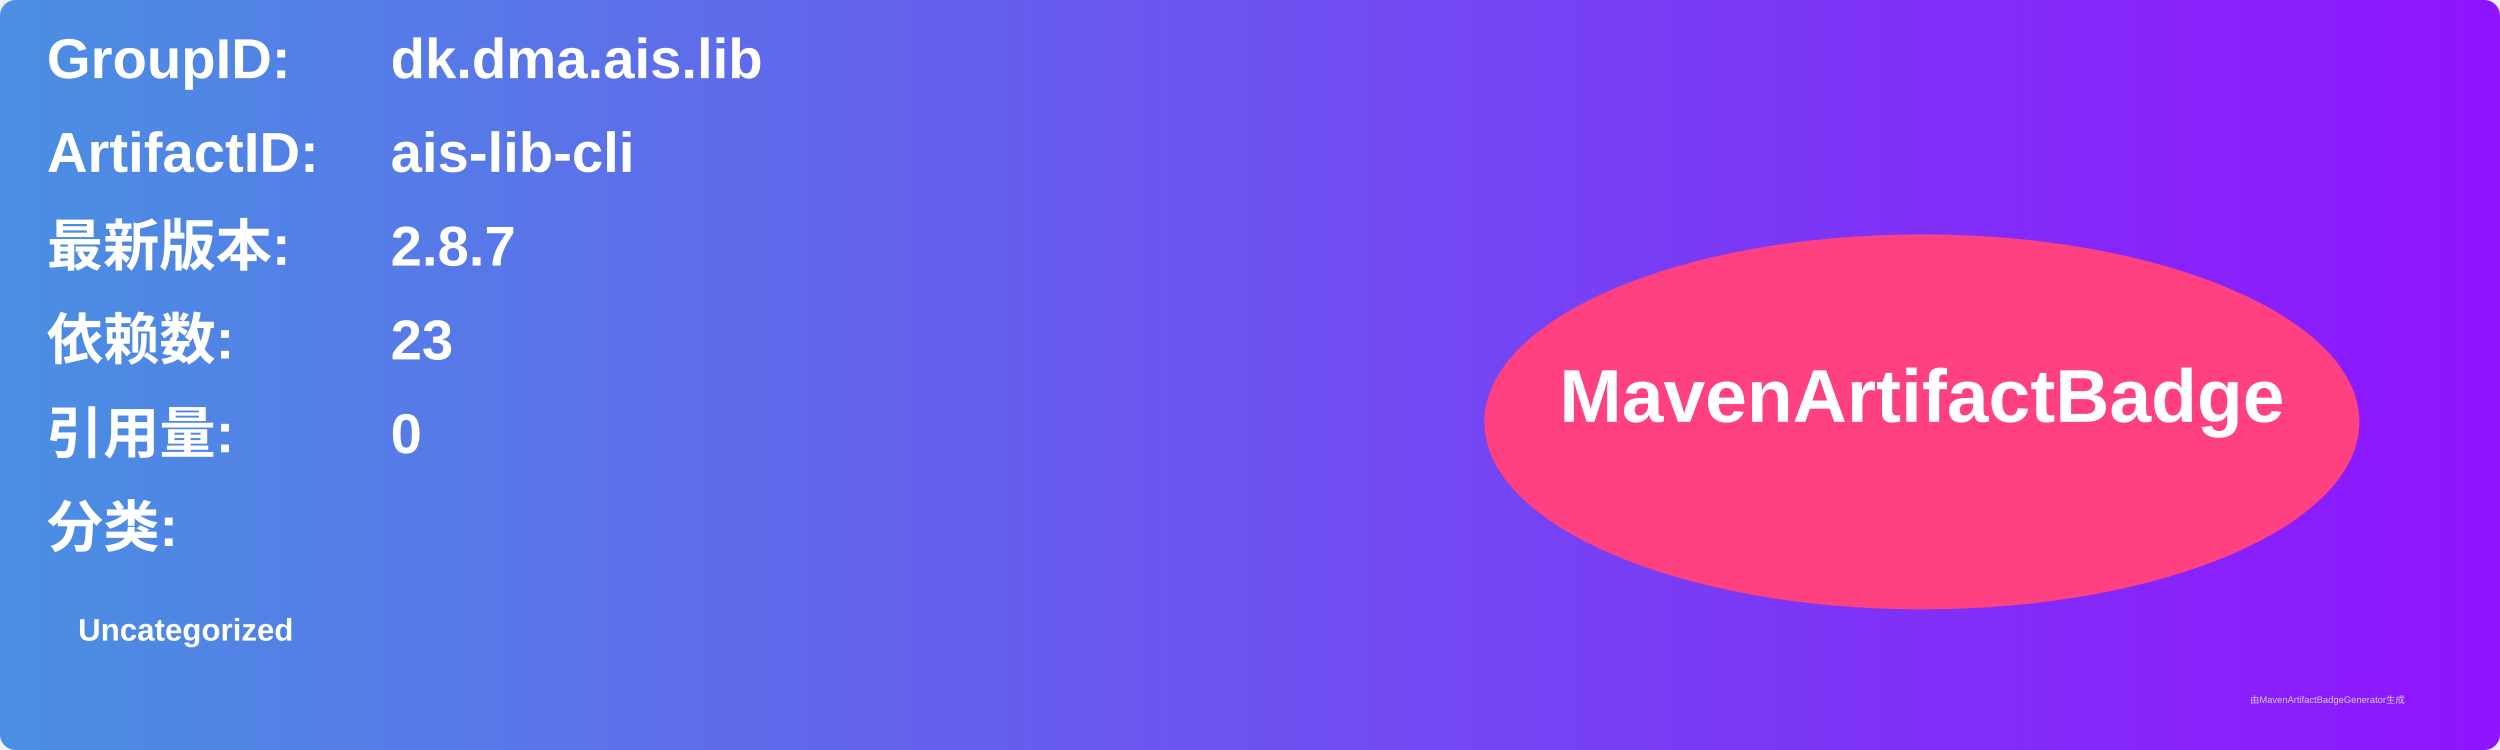
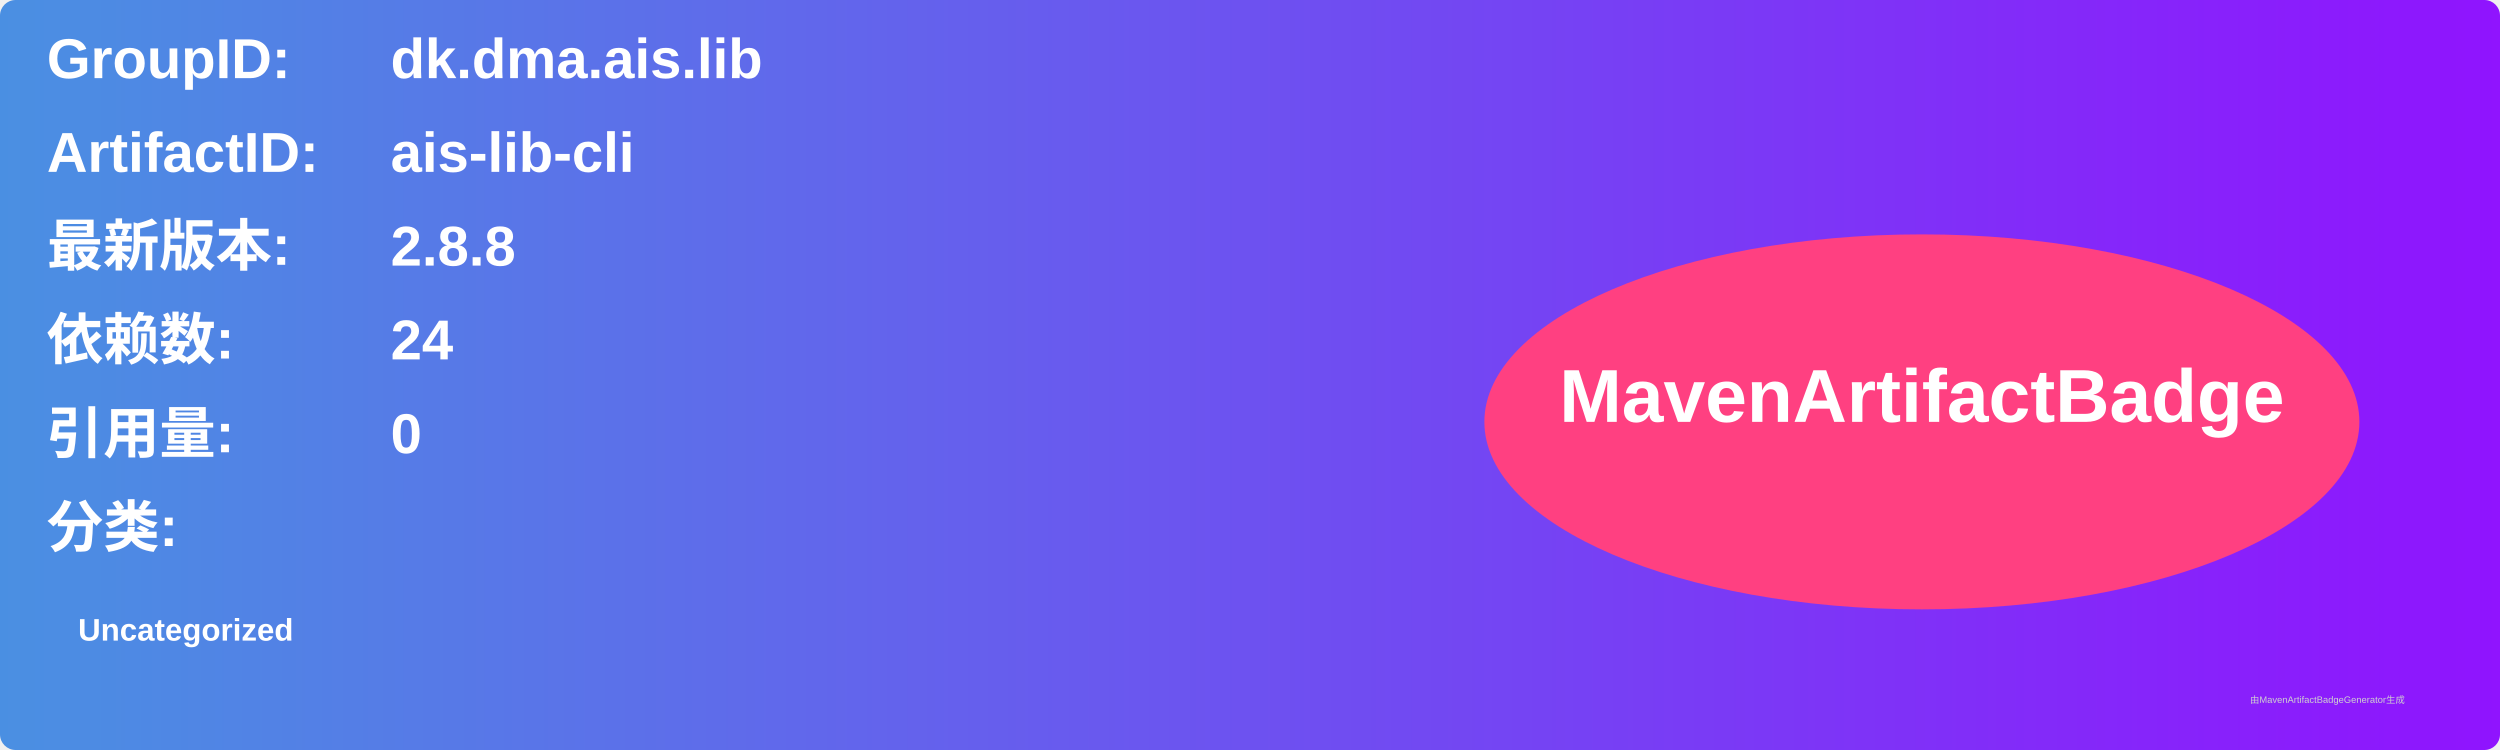
<svg xmlns="http://www.w3.org/2000/svg" width="800" height="240" viewBox="0 0 800 240">
  <linearGradient id="grad" x1="0%" y1="0%" x2="100%" y2="0%">
    <stop offset="0%" stop-color="#4a90e2" />
    <stop offset="100%" stop-color="#9013fe" />
  </linearGradient>
  <rect width="100%" height="100%" rx="5" ry="5" fill="url(#grad)" />
  <g transform="translate(15, 15)">
    <text x="0" y="10" font-family="Arial" font-size="18" fill="white" font-weight="bold" width="260">GroupID:</text>
    <text x="110" y="10" font-family="Arial" font-size="18" fill="white" font-weight="bold" width="460">dk.dma.ais.lib</text>
    <text x="0" y="40" font-family="Arial" font-size="18" fill="white" font-weight="bold" width="260">ArtifactID:</text>
    <text x="110" y="40" font-family="Arial" font-size="18" fill="white" font-weight="bold" width="460">ais-lib-cli</text>
    <text x="0" y="70" font-family="Arial" font-size="18" fill="white" font-weight="bold">最新版本:</text>
    <text x="110" y="70" font-family="Arial" font-size="18" fill="white" font-weight="bold">
-       <tspan font-weight="bold">2.8.7</tspan>
+       <tspan font-weight="bold">2.8.8</tspan>
    </text>
    <text x="0" y="100" font-family="Arial" font-size="18" fill="white" font-weight="bold">依赖数: </text>
    <text x="110" y="100" font-family="Arial" font-size="18" fill="white">
-       <tspan font-weight="bold">23</tspan>
+       <tspan font-weight="bold">24</tspan>
    </text>
    <text x="0" y="130" font-family="Arial" font-size="18" fill="white" font-weight="bold">引用量: </text>
    <text x="110" y="130" font-family="Arial" font-size="18" fill="white">
      <tspan font-weight="bold">0</tspan>
    </text>
    <text x="0" y="160" font-family="Arial" font-size="18" fill="white" font-weight="bold">分类:</text>
    <text x="10" y="190" font-family="Arial" font-size="10" fill="white">
      <tspan font-weight="bold">Uncategorized</tspan>
    </text>
    <ellipse cx="600" cy="120" rx="140" ry="60" fill="#ff4081" />
    <text x="600" y="120" text-anchor="middle" font-family="Arial" font-size="24" fill="white" font-weight="bold">MavenArtifactBadge</text>
  </g>
  <text x="720" y="225" font-family="Arial" font-size="3" fill="#d0d0d0">由MavenArtifactBadgeGenerator生成</text>
</svg>
